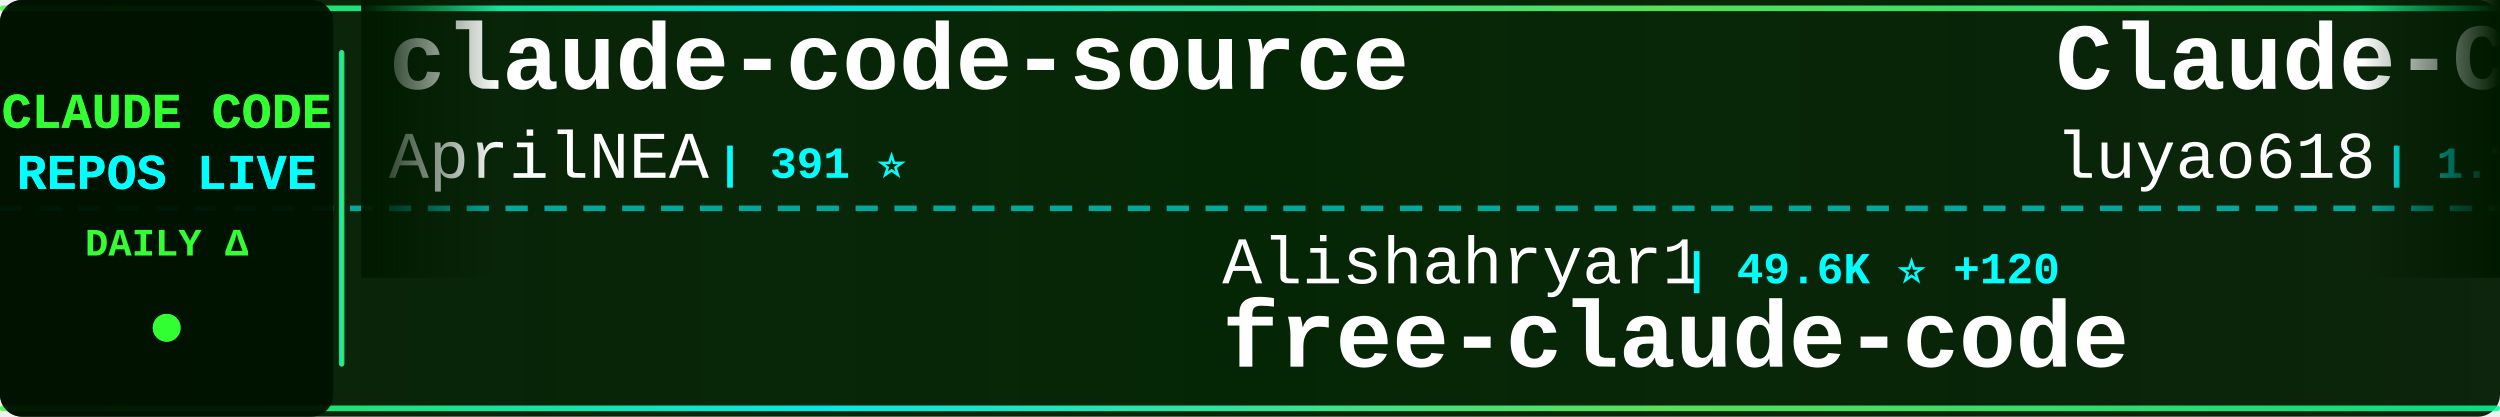
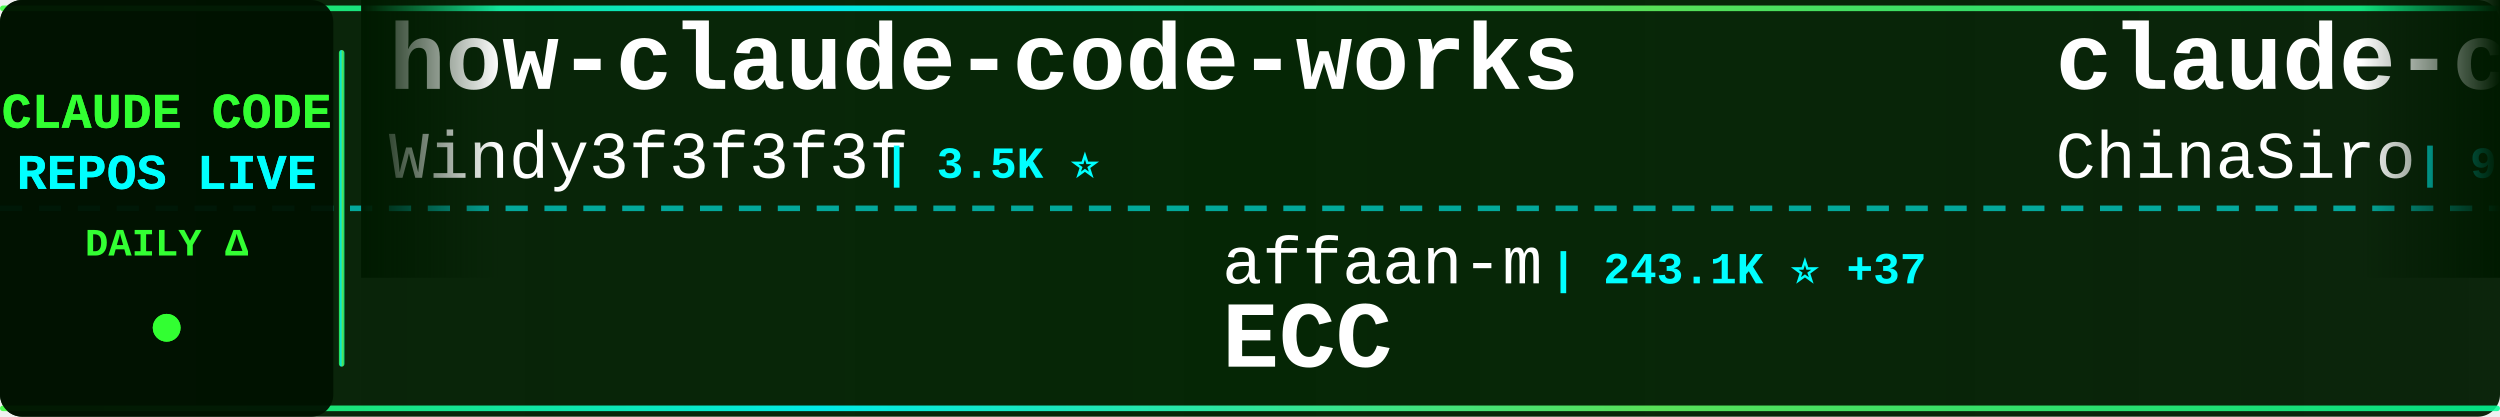
<svg xmlns="http://www.w3.org/2000/svg" width="900" height="150">
  <defs>
    <linearGradient id="tickerBg" x1="0%" y1="0%" x2="100%" y2="0%">
      <stop offset="0%" style="stop-color:#001a00;stop-opacity:0.95" />
      <stop offset="50%" style="stop-color:#002200;stop-opacity:0.98" />
      <stop offset="100%" style="stop-color:#001a00;stop-opacity:0.95" />
    </linearGradient>
    <linearGradient id="borderGrad" x1="0%" y1="0%" x2="100%" y2="0%">
      <stop offset="0%" style="stop-color:#33ff33;stop-opacity:0.85">
        <animate attributeName="stop-opacity" values="0.85;1;0.85" dur="2s" repeatCount="indefinite" />
      </stop>
      <stop offset="33%" style="stop-color:#00ffff;stop-opacity:0.9">
        <animate attributeName="stop-opacity" values="0.9;1;0.9" dur="2.2s" repeatCount="indefinite" />
      </stop>
      <stop offset="66%" style="stop-color:#66ff66;stop-opacity:0.85">
        <animate attributeName="stop-opacity" values="0.85;1;0.85" dur="1.8s" repeatCount="indefinite" />
      </stop>
      <stop offset="100%" style="stop-color:#00ff99;stop-opacity:0.85">
        <animate attributeName="stop-opacity" values="0.85;1;0.85" dur="2s" repeatCount="indefinite" />
      </stop>
    </linearGradient>
    <filter id="textGlow">
      <feGaussianBlur stdDeviation="0.1" result="coloredBlur" />
      <feMerge>
        <feMergeNode in="coloredBlur" />
        <feMergeNode in="SourceGraphic" />
      </feMerge>
    </filter>
    <filter id="metricGlow">
      <feGaussianBlur stdDeviation="0.2" result="coloredBlur" />
      <feMerge>
        <feMergeNode in="coloredBlur" />
        <feMergeNode in="SourceGraphic" />
      </feMerge>
    </filter>
    <linearGradient id="leftFade" x1="0%" y1="0%" x2="100%" y2="0%">
      <stop offset="0%" style="stop-color:#001a00;stop-opacity:1" />
      <stop offset="100%" style="stop-color:#001a00;stop-opacity:0" />
    </linearGradient>
    <linearGradient id="rightFade" x1="0%" y1="0%" x2="100%" y2="0%">
      <stop offset="0%" style="stop-color:#001a00;stop-opacity:0" />
      <stop offset="100%" style="stop-color:#001a00;stop-opacity:1" />
    </linearGradient>
  </defs>
  <rect width="900" height="150" fill="url(#tickerBg)" rx="8" />
  <rect x="0" y="2" width="900" height="2" fill="url(#borderGrad)" rx="1" />
  <rect x="0" y="146" width="900" height="2" fill="url(#borderGrad)" rx="1" />
  <line x1="0" y1="75" x2="900" y2="75" stroke="#00ffff" stroke-width="2" stroke-dasharray="8 6" opacity="0.6" />
  <rect x="0" y="0" width="120" height="150" fill="#001100" opacity="0.95" rx="8" />
  <text x="60" y="46" font-family="'Courier New', monospace" font-size="18" font-weight="bold" fill="#33ff33" text-anchor="middle" filter="url(#textGlow)">
    CLAUDE CODE
  </text>
  <text x="60" y="68" font-family="'Courier New', monospace" font-size="18" font-weight="bold" fill="#00ffff" text-anchor="middle" filter="url(#textGlow)">
    REPOS LIVE
  </text>
  <text x="60" y="92" font-family="'Courier New', monospace" font-size="14" font-weight="bold" fill="#33ff33" text-anchor="middle">
    DAILY Δ
  </text>
  <circle cx="60" cy="118" r="5" fill="#33ff33" filter="url(#metricGlow)">
    <animate attributeName="r" values="4;6;4" dur="1.5s" repeatCount="indefinite" />
    <animate attributeName="opacity" values="0.6;1;0.6" dur="1.5s" repeatCount="indefinite" />
  </circle>
  <rect x="122" y="18" width="2" height="114" fill="url(#borderGrad)" rx="1" />
  <clipPath id="tickerClip">
    <rect x="130" y="0" width="770" height="150" />
  </clipPath>
  <g clip-path="url(#tickerClip)">
    <g id="tickerItems">
      <animateTransform attributeName="transform" attributeType="XML" type="translate" from="0 0" to="-3000 0" dur="54s" repeatCount="indefinite" />
      <g transform="translate(0, 0)">
-         <text x="140" y="32" font-family="'Courier New', monospace" font-size="34" font-weight="bold" fill="#ffffff">claude-code-source</text>
-         <text x="140" y="64" font-family="'Courier New', monospace" font-size="24" font-weight="normal" fill="#ffffff" opacity="1.0">AprilNEA</text>
-         <text x="258" y="64" font-family="'Courier New', monospace" font-size="16" font-weight="bold" fill="#00ffff"> | 391 ⭐</text>
+         <text x="140" y="32" font-family="'Courier New', monospace" font-size="34" font-weight="bold" fill="#ffffff">how-claude-code-works</text>
+         <text x="140" y="64" font-family="'Courier New', monospace" font-size="24" font-weight="normal" fill="#ffffff" opacity="1.0">Windy3f3f3f3f</text>
+         <text x="318" y="64" font-family="'Courier New', monospace" font-size="16" font-weight="bold" fill="#00ffff"> | 3.5K ⭐</text>
      </g>
      <g transform="translate(300, 0)">
-         <text x="140" y="102" font-family="'Courier New', monospace" font-size="24" font-weight="normal" fill="#ffffff" opacity="1.0">Alishahryar1</text>
-         <text x="306" y="102" font-family="'Courier New', monospace" font-size="16" font-weight="bold" fill="#00ffff"> | 49.6K ⭐ +120</text>
-         <text x="140" y="132" font-family="'Courier New', monospace" font-size="34" font-weight="bold" fill="#ffffff">free-claude-code</text>
+         <text x="140" y="102" font-family="'Courier New', monospace" font-size="24" font-weight="normal" fill="#ffffff" opacity="1.0">affaan-m</text>
+         <text x="258" y="102" font-family="'Courier New', monospace" font-size="16" font-weight="bold" fill="#00ffff"> | 243.1K ⭐ +37</text>
+         <text x="140" y="132" font-family="'Courier New', monospace" font-size="34" font-weight="bold" fill="#ffffff">ECC</text>
      </g>
      <g transform="translate(600, 0)">
-         <text x="140" y="32" font-family="'Courier New', monospace" font-size="34" font-weight="bold" fill="#ffffff">Claude-Code-Source-Study</text>
-         <text x="140" y="64" font-family="'Courier New', monospace" font-size="24" font-weight="normal" fill="#ffffff" opacity="1.0">luyao618</text>
-         <text x="258" y="64" font-family="'Courier New', monospace" font-size="16" font-weight="bold" fill="#00ffff"> | 1.7K ⭐</text>
+         <text x="140" y="32" font-family="'Courier New', monospace" font-size="34" font-weight="bold" fill="#ffffff">claude-code-sourcemap</text>
+         <text x="140" y="64" font-family="'Courier New', monospace" font-size="24" font-weight="normal" fill="#ffffff" opacity="1.0">ChinaSiro</text>
+         <text x="270" y="64" font-family="'Courier New', monospace" font-size="16" font-weight="bold" fill="#00ffff"> | 9.6K ⭐ +1</text>
      </g>
      <g transform="translate(900, 0)">
-         <text x="140" y="102" font-family="'Courier New', monospace" font-size="24" font-weight="normal" fill="#ffffff" opacity="1.0">alejandrobalderas</text>
-         <text x="366" y="102" font-family="'Courier New', monospace" font-size="16" font-weight="bold" fill="#00ffff"> | 2.8K ⭐</text>
-         <text x="140" y="132" font-family="'Courier New', monospace" font-size="34" font-weight="bold" fill="#ffffff">claude-code-from-source</text>
+         <text x="140" y="102" font-family="'Courier New', monospace" font-size="24" font-weight="normal" fill="#ffffff" opacity="1.0">Yuyz0112</text>
+         <text x="258" y="102" font-family="'Courier New', monospace" font-size="16" font-weight="bold" fill="#00ffff"> | 2.4K ⭐</text>
+         <text x="140" y="132" font-family="'Courier New', monospace" font-size="34" font-weight="bold" fill="#ffffff">claude-code-reverse</text>
      </g>
      <g transform="translate(1200, 0)">
-         <text x="140" y="32" font-family="'Courier New', monospace" font-size="34" font-weight="bold" fill="#ffffff">claude-code-cli</text>
-         <text x="140" y="64" font-family="'Courier New', monospace" font-size="24" font-weight="normal" fill="#ffffff" opacity="1.0">huangserva</text>
-         <text x="282" y="64" font-family="'Courier New', monospace" font-size="16" font-weight="bold" fill="#00ffff"> | 625 ⭐</text>
+         <text x="140" y="32" font-family="'Courier New', monospace" font-size="34" font-weight="bold" fill="#ffffff">claude-code-best-practic...</text>
+         <text x="140" y="64" font-family="'Courier New', monospace" font-size="24" font-weight="normal" fill="#ffffff" opacity="1.0">shanraisshan</text>
+         <text x="306" y="64" font-family="'Courier New', monospace" font-size="16" font-weight="bold" fill="#00ffff"> | 65.0K ⭐ +7</text>
      </g>
      <g transform="translate(1500, 0)">
-         <text x="140" y="102" font-family="'Courier New', monospace" font-size="24" font-weight="normal" fill="#ffffff" opacity="1.0">1rgs</text>
-         <text x="210" y="102" font-family="'Courier New', monospace" font-size="16" font-weight="bold" fill="#00ffff"> | 3.7K ⭐</text>
-         <text x="140" y="132" font-family="'Courier New', monospace" font-size="34" font-weight="bold" fill="#ffffff">claude-code-proxy</text>
+         <text x="140" y="102" font-family="'Courier New', monospace" font-size="24" font-weight="normal" fill="#ffffff" opacity="1.0">KPR111</text>
+         <text x="234" y="102" font-family="'Courier New', monospace" font-size="16" font-weight="bold" fill="#00ffff"> | 18 ⭐</text>
+         <text x="140" y="132" font-family="'Courier New', monospace" font-size="34" font-weight="bold" fill="#ffffff">Claude-Code</text>
      </g>
      <g transform="translate(1800, 0)">
-         <text x="140" y="32" font-family="'Courier New', monospace" font-size="34" font-weight="bold" fill="#ffffff">claude-code-rust</text>
-         <text x="140" y="64" font-family="'Courier New', monospace" font-size="24" font-weight="normal" fill="#ffffff" opacity="1.0">lorryjovens-hub</text>
-         <text x="342" y="64" font-family="'Courier New', monospace" font-size="16" font-weight="bold" fill="#00ffff"> | 1.7K ⭐</text>
+         <text x="140" y="32" font-family="'Courier New', monospace" font-size="34" font-weight="bold" fill="#ffffff">claude-code-prompts</text>
+         <text x="140" y="64" font-family="'Courier New', monospace" font-size="24" font-weight="normal" fill="#ffffff" opacity="1.0">repowise-dev</text>
+         <text x="306" y="64" font-family="'Courier New', monospace" font-size="16" font-weight="bold" fill="#00ffff"> | 1.2K ⭐</text>
      </g>
      <g transform="translate(2100, 0)">
-         <text x="140" y="102" font-family="'Courier New', monospace" font-size="24" font-weight="normal" fill="#ffffff" opacity="1.0">ding113</text>
-         <text x="246" y="102" font-family="'Courier New', monospace" font-size="16" font-weight="bold" fill="#00ffff"> | 3.3K ⭐ -1</text>
-         <text x="140" y="132" font-family="'Courier New', monospace" font-size="34" font-weight="bold" fill="#ffffff">claude-code-hub</text>
+         <text x="140" y="102" font-family="'Courier New', monospace" font-size="24" font-weight="normal" fill="#ffffff" opacity="1.0">anthropics</text>
+         <text x="282" y="102" font-family="'Courier New', monospace" font-size="16" font-weight="bold" fill="#00ffff"> | 171.5K ⭐ +25</text>
+         <text x="140" y="132" font-family="'Courier New', monospace" font-size="34" font-weight="bold" fill="#ffffff">skills</text>
      </g>
      <g transform="translate(2400, 0)">
-         <text x="140" y="32" font-family="'Courier New', monospace" font-size="34" font-weight="bold" fill="#ffffff">arcads-claude-code</text>
-         <text x="140" y="64" font-family="'Courier New', monospace" font-size="24" font-weight="normal" fill="#ffffff" opacity="1.0">krusemediallc</text>
-         <text x="318" y="64" font-family="'Courier New', monospace" font-size="16" font-weight="bold" fill="#00ffff"> | 1.4K ⭐ +3</text>
+         <text x="140" y="32" font-family="'Courier New', monospace" font-size="34" font-weight="bold" fill="#ffffff">claude-code-source-build</text>
+         <text x="140" y="64" font-family="'Courier New', monospace" font-size="24" font-weight="normal" fill="#ffffff" opacity="1.0">andrew-kramer-inno</text>
+         <text x="378" y="64" font-family="'Courier New', monospace" font-size="16" font-weight="bold" fill="#00ffff"> | 593 ⭐ -1</text>
      </g>
      <g transform="translate(2700, 0)">
-         <text x="140" y="102" font-family="'Courier New', monospace" font-size="24" font-weight="normal" fill="#ffffff" opacity="1.0">frankbria</text>
-         <text x="270" y="102" font-family="'Courier New', monospace" font-size="16" font-weight="bold" fill="#00ffff"> | 9.6K ⭐ -1</text>
-         <text x="140" y="132" font-family="'Courier New', monospace" font-size="34" font-weight="bold" fill="#ffffff">ralph-claude-code</text>
+         <text x="140" y="102" font-family="'Courier New', monospace" font-size="24" font-weight="normal" fill="#ffffff" opacity="1.0">ccplugins</text>
+         <text x="270" y="102" font-family="'Courier New', monospace" font-size="16" font-weight="bold" fill="#00ffff"> | 922 ⭐</text>
+         <text x="140" y="132" font-family="'Courier New', monospace" font-size="34" font-weight="bold" fill="#ffffff">awesome-claude-code-plug...</text>
      </g>
      <g transform="translate(3000, 0)">
-         <text x="140" y="32" font-family="'Courier New', monospace" font-size="34" font-weight="bold" fill="#ffffff">claude-code-source</text>
-         <text x="140" y="64" font-family="'Courier New', monospace" font-size="24" font-weight="normal" fill="#ffffff" opacity="1.0">AprilNEA</text>
-         <text x="258" y="64" font-family="'Courier New', monospace" font-size="16" font-weight="bold" fill="#00ffff"> | 391 ⭐</text>
+         <text x="140" y="32" font-family="'Courier New', monospace" font-size="34" font-weight="bold" fill="#ffffff">how-claude-code-works</text>
+         <text x="140" y="64" font-family="'Courier New', monospace" font-size="24" font-weight="normal" fill="#ffffff" opacity="1.0">Windy3f3f3f3f</text>
+         <text x="318" y="64" font-family="'Courier New', monospace" font-size="16" font-weight="bold" fill="#00ffff"> | 3.5K ⭐</text>
      </g>
      <g transform="translate(3300, 0)">
-         <text x="140" y="102" font-family="'Courier New', monospace" font-size="24" font-weight="normal" fill="#ffffff" opacity="1.0">Alishahryar1</text>
-         <text x="306" y="102" font-family="'Courier New', monospace" font-size="16" font-weight="bold" fill="#00ffff"> | 49.6K ⭐ +120</text>
-         <text x="140" y="132" font-family="'Courier New', monospace" font-size="34" font-weight="bold" fill="#ffffff">free-claude-code</text>
+         <text x="140" y="102" font-family="'Courier New', monospace" font-size="24" font-weight="normal" fill="#ffffff" opacity="1.0">affaan-m</text>
+         <text x="258" y="102" font-family="'Courier New', monospace" font-size="16" font-weight="bold" fill="#00ffff"> | 243.1K ⭐ +37</text>
+         <text x="140" y="132" font-family="'Courier New', monospace" font-size="34" font-weight="bold" fill="#ffffff">ECC</text>
      </g>
      <g transform="translate(3600, 0)">
-         <text x="140" y="32" font-family="'Courier New', monospace" font-size="34" font-weight="bold" fill="#ffffff">Claude-Code-Source-Study</text>
-         <text x="140" y="64" font-family="'Courier New', monospace" font-size="24" font-weight="normal" fill="#ffffff" opacity="1.0">luyao618</text>
-         <text x="258" y="64" font-family="'Courier New', monospace" font-size="16" font-weight="bold" fill="#00ffff"> | 1.7K ⭐</text>
+         <text x="140" y="32" font-family="'Courier New', monospace" font-size="34" font-weight="bold" fill="#ffffff">claude-code-sourcemap</text>
+         <text x="140" y="64" font-family="'Courier New', monospace" font-size="24" font-weight="normal" fill="#ffffff" opacity="1.0">ChinaSiro</text>
+         <text x="270" y="64" font-family="'Courier New', monospace" font-size="16" font-weight="bold" fill="#00ffff"> | 9.6K ⭐ +1</text>
      </g>
      <g transform="translate(3900, 0)">
-         <text x="140" y="102" font-family="'Courier New', monospace" font-size="24" font-weight="normal" fill="#ffffff" opacity="1.0">alejandrobalderas</text>
-         <text x="366" y="102" font-family="'Courier New', monospace" font-size="16" font-weight="bold" fill="#00ffff"> | 2.8K ⭐</text>
-         <text x="140" y="132" font-family="'Courier New', monospace" font-size="34" font-weight="bold" fill="#ffffff">claude-code-from-source</text>
+         <text x="140" y="102" font-family="'Courier New', monospace" font-size="24" font-weight="normal" fill="#ffffff" opacity="1.0">Yuyz0112</text>
+         <text x="258" y="102" font-family="'Courier New', monospace" font-size="16" font-weight="bold" fill="#00ffff"> | 2.4K ⭐</text>
+         <text x="140" y="132" font-family="'Courier New', monospace" font-size="34" font-weight="bold" fill="#ffffff">claude-code-reverse</text>
      </g>
    </g>
  </g>
  <rect x="130" y="0" width="50" height="100" fill="url(#leftFade)" />
  <rect x="850" y="0" width="50" height="100" fill="url(#rightFade)" />
</svg>
